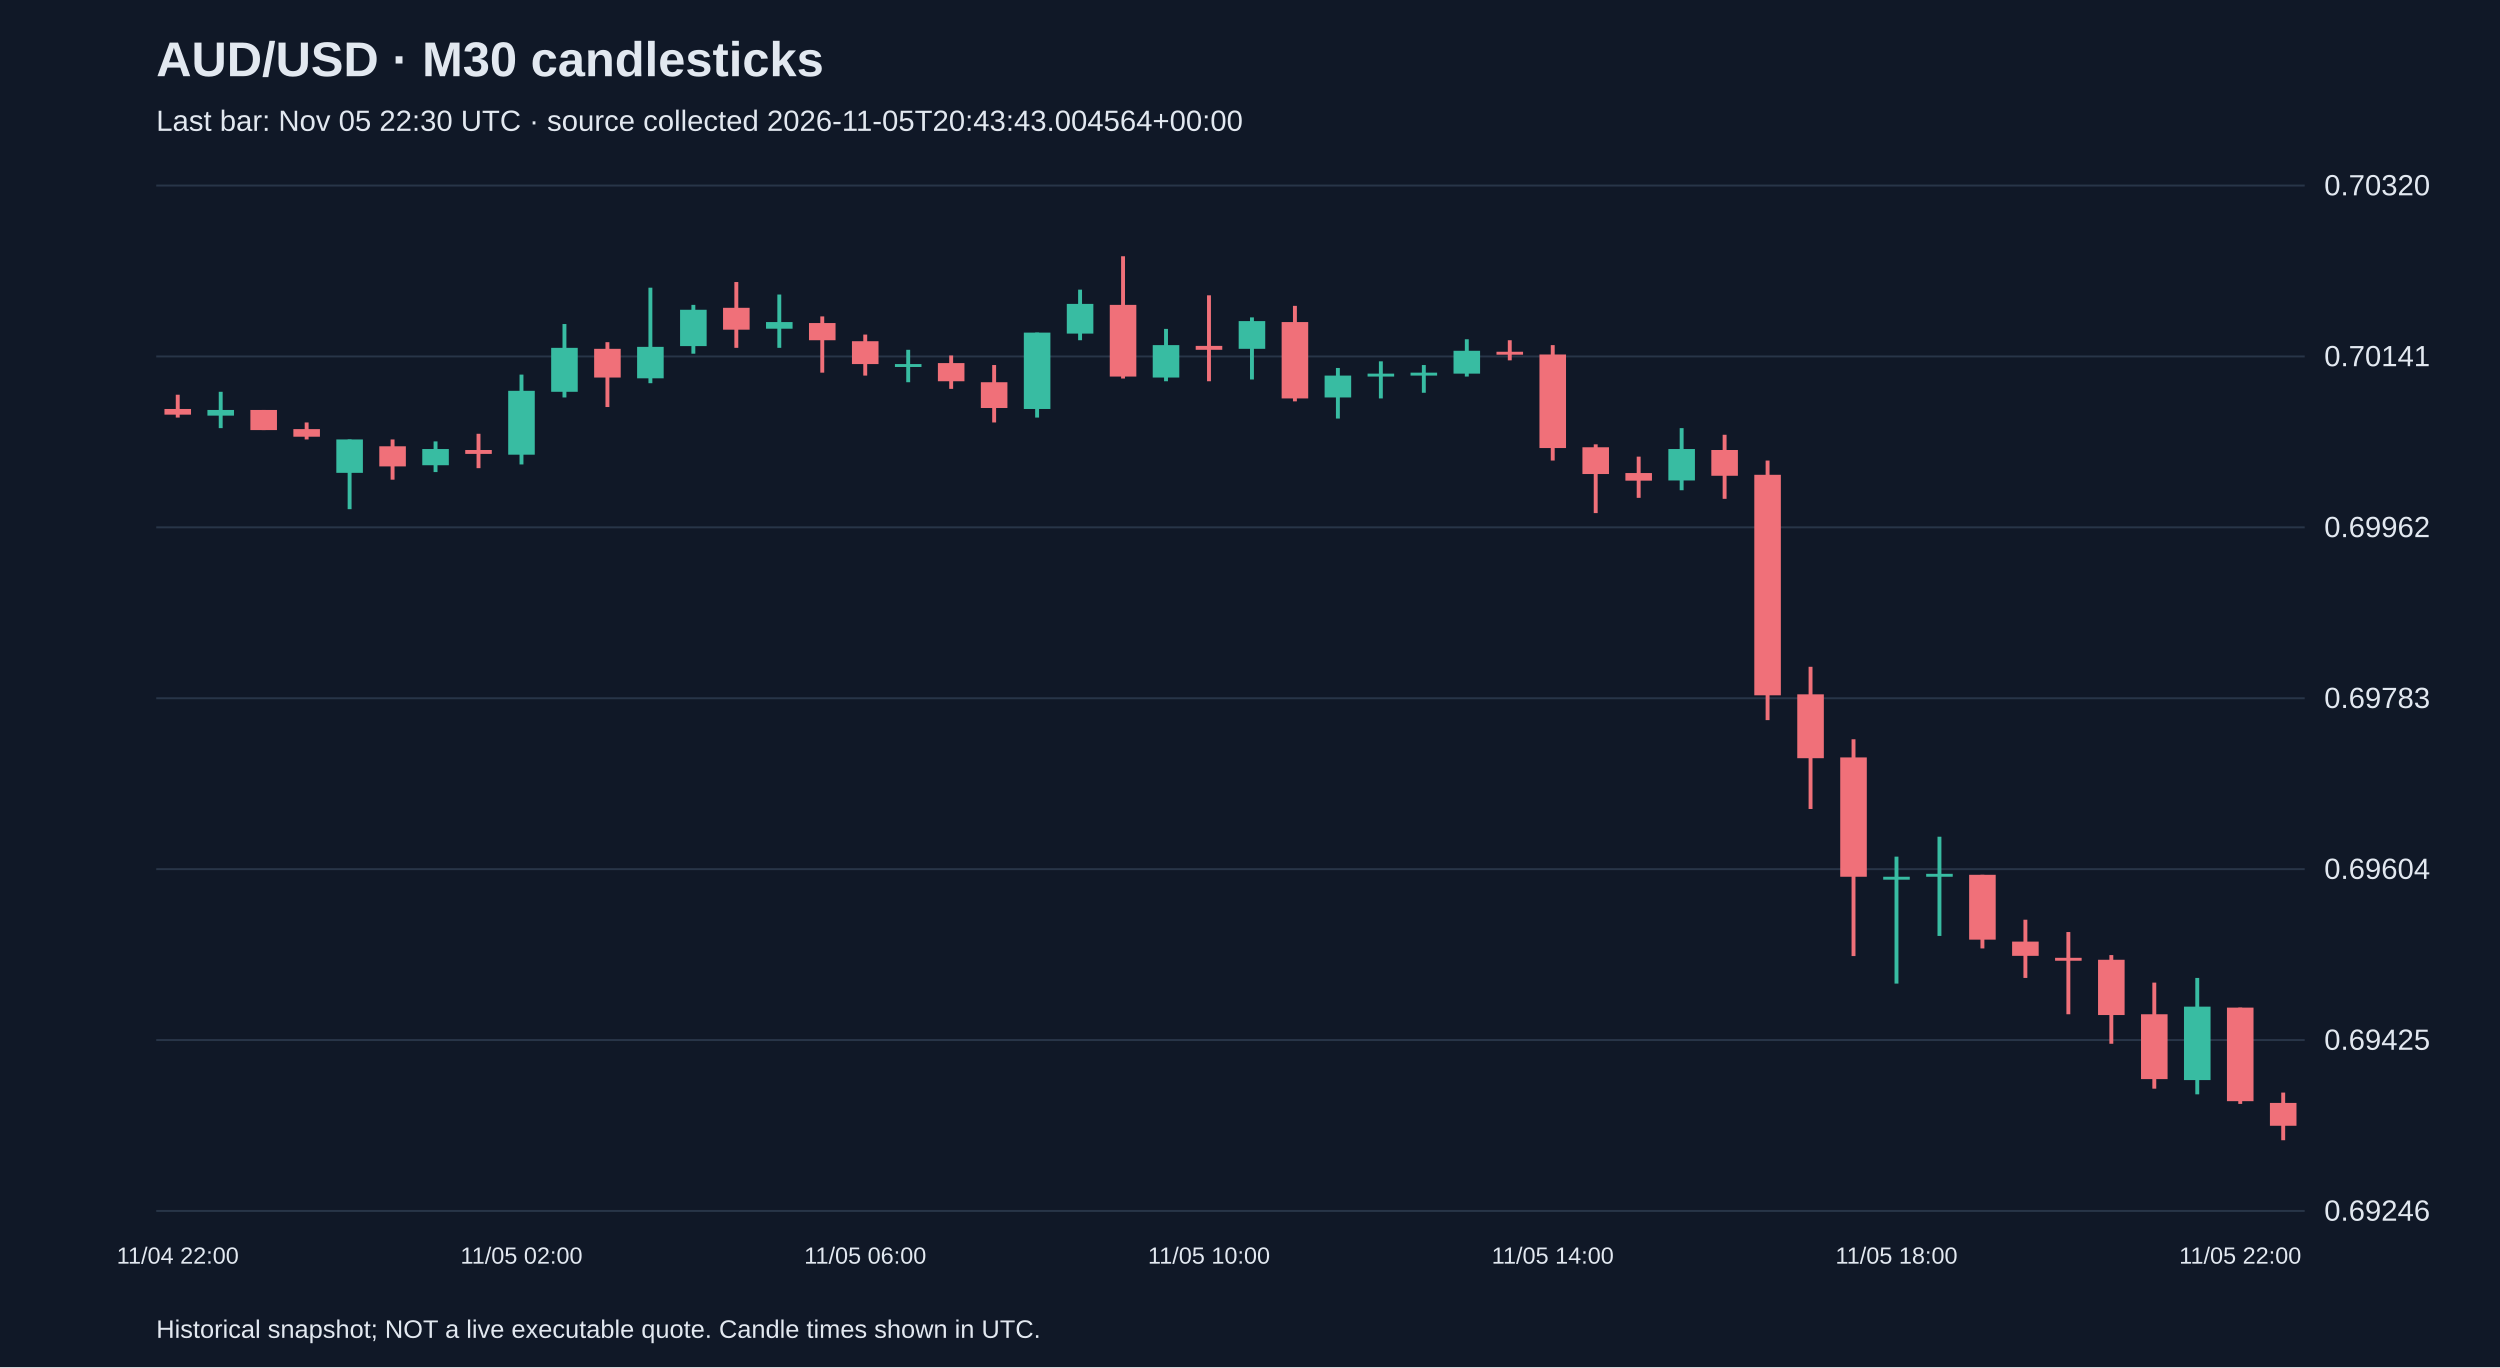
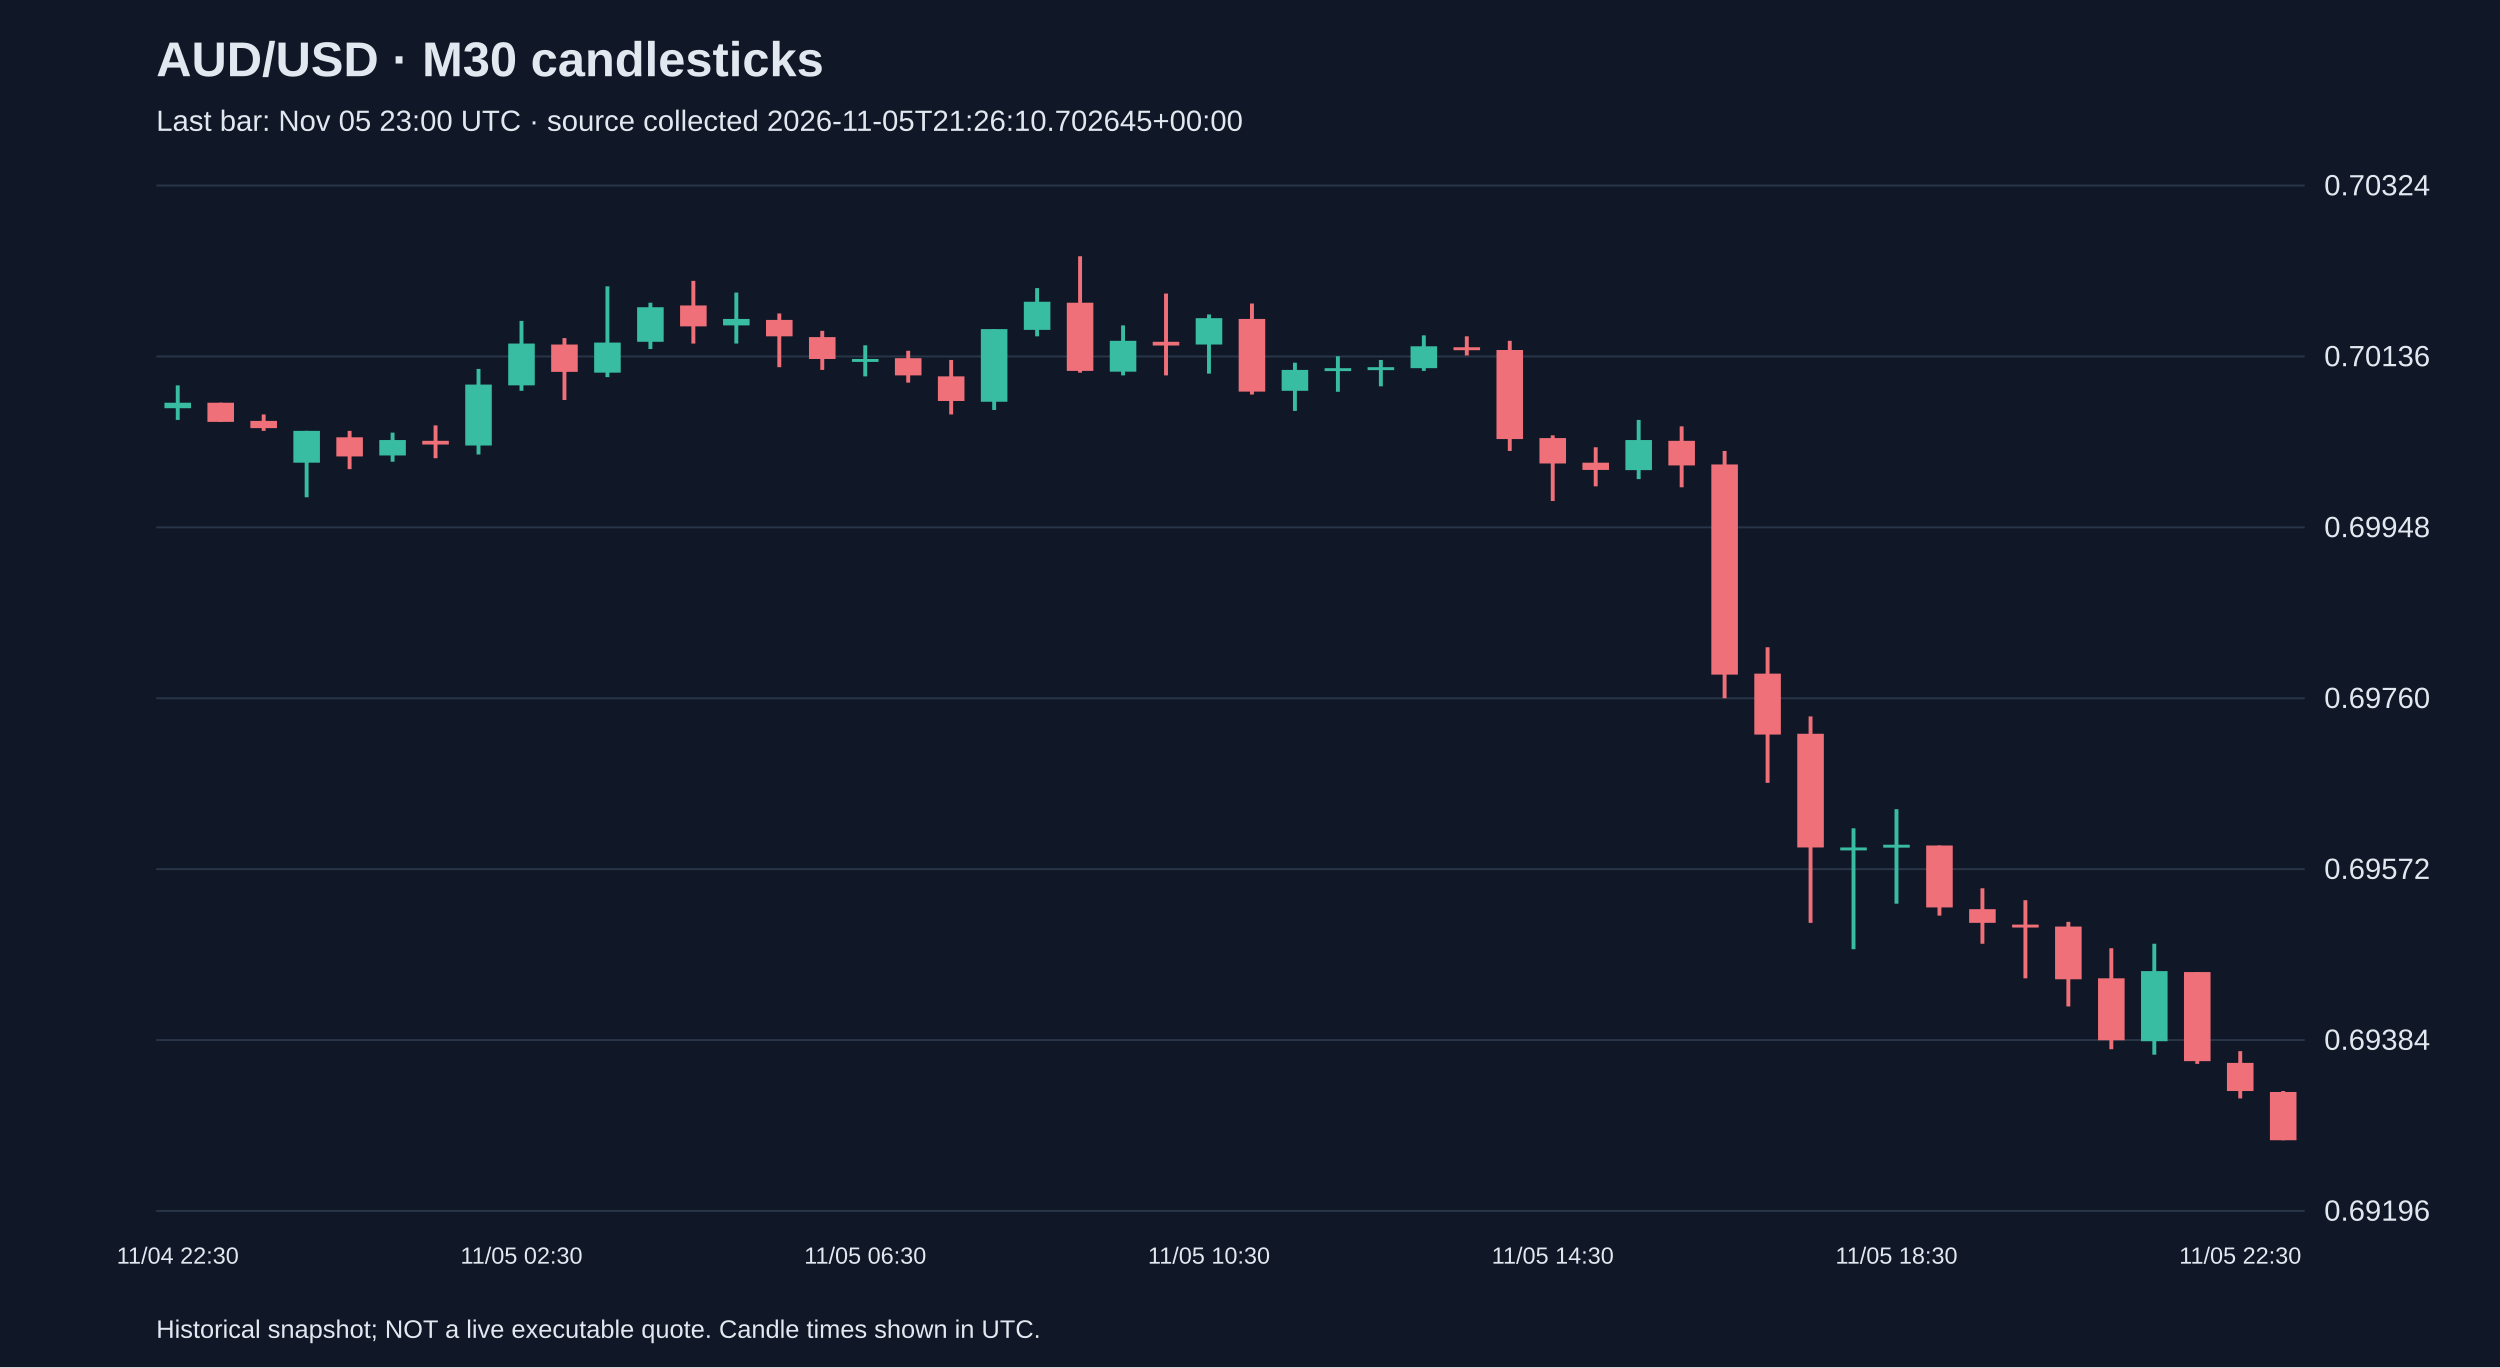
<svg xmlns="http://www.w3.org/2000/svg" viewBox="0 0 1280 700">
  <rect width="100%" height="100%" fill="#101827" />
  <style>text{font-family:Arial,sans-serif;fill:#e2e8f0}</style>
  <text x="80" y="39" font-size="25" font-weight="bold">AUD/USD · M30 candlesticks</text>
-   <text x="80" y="67" font-size="15" fill="#a6b1c5">Last bar: Nov 05 22:30 UTC · source collected 2026-11-05T20:43:43.004564+00:00</text>
+   <text x="80" y="67" font-size="15" fill="#a6b1c5">Last bar: Nov 05 23:00 UTC · source collected 2026-11-05T21:26:10.702645+00:00</text>
  <line x1="80" y1="620.0" x2="1180" y2="620.0" stroke="#283548" />
-   <text x="1190" y="625.0" font-size="15">0.69246</text>
+   <text x="1190" y="625.0" font-size="15">0.69196</text>
  <line x1="80" y1="532.5" x2="1180" y2="532.5" stroke="#283548" />
-   <text x="1190" y="537.5" font-size="15">0.69425</text>
+   <text x="1190" y="537.5" font-size="15">0.69384</text>
  <line x1="80" y1="445.0" x2="1180" y2="445.0" stroke="#283548" />
-   <text x="1190" y="450.0" font-size="15">0.69604</text>
+   <text x="1190" y="450.0" font-size="15">0.69572</text>
  <line x1="80" y1="357.5" x2="1180" y2="357.5" stroke="#283548" />
-   <text x="1190" y="362.5" font-size="15">0.69783</text>
+   <text x="1190" y="362.5" font-size="15">0.69760</text>
  <line x1="80" y1="270.0" x2="1180" y2="270.0" stroke="#283548" />
-   <text x="1190" y="275.0" font-size="15">0.69962</text>
+   <text x="1190" y="275.0" font-size="15">0.69948</text>
  <line x1="80" y1="182.5" x2="1180" y2="182.5" stroke="#283548" />
-   <text x="1190" y="187.5" font-size="15">0.70141</text>
+   <text x="1190" y="187.5" font-size="15">0.70136</text>
  <line x1="80" y1="95.0" x2="1180" y2="95.0" stroke="#283548" />
-   <text x="1190" y="100.0" font-size="15">0.70320</text>
-   <line x1="91.0" y1="202.1" x2="91.0" y2="213.8" stroke="#f07079" stroke-width="2" />
-   <rect x="84.2" y="209.4" width="13.6" height="2.9" fill="#f07079" />
-   <text x="91.0" y="647" text-anchor="middle" font-size="12">11/04 22:00</text>
-   <line x1="113.0" y1="200.6" x2="113.0" y2="219.2" stroke="#38bca2" stroke-width="2" />
-   <rect x="106.2" y="209.9" width="13.6" height="2.9" fill="#38bca2" />
-   <line x1="135.0" y1="209.9" x2="135.0" y2="220.2" stroke="#f07079" stroke-width="2" />
-   <rect x="128.2" y="209.9" width="13.6" height="10.3" fill="#f07079" />
-   <line x1="157.0" y1="216.3" x2="157.0" y2="225.0" stroke="#f07079" stroke-width="2" />
-   <rect x="150.2" y="219.7" width="13.6" height="3.9" fill="#f07079" />
-   <line x1="179.0" y1="225.0" x2="179.0" y2="260.7" stroke="#38bca2" stroke-width="2" />
-   <rect x="172.2" y="225.0" width="13.6" height="17.1" fill="#38bca2" />
-   <line x1="201.0" y1="225.0" x2="201.0" y2="245.6" stroke="#f07079" stroke-width="2" />
-   <rect x="194.2" y="228.5" width="13.6" height="10.3" fill="#f07079" />
-   <line x1="223.0" y1="226.0" x2="223.0" y2="241.7" stroke="#38bca2" stroke-width="2" />
-   <rect x="216.2" y="229.9" width="13.6" height="8.3" fill="#38bca2" />
-   <line x1="245.0" y1="222.1" x2="245.0" y2="239.7" stroke="#f07079" stroke-width="2" />
-   <rect x="238.2" y="230.4" width="13.6" height="2.0" fill="#f07079" />
-   <line x1="267.0" y1="191.8" x2="267.0" y2="237.8" stroke="#38bca2" stroke-width="2" />
-   <rect x="260.2" y="200.1" width="13.6" height="32.7" fill="#38bca2" />
-   <text x="267.0" y="647" text-anchor="middle" font-size="12">11/05 02:00</text>
-   <line x1="289.0" y1="165.9" x2="289.0" y2="203.5" stroke="#38bca2" stroke-width="2" />
-   <rect x="282.2" y="178.1" width="13.6" height="22.5" fill="#38bca2" />
-   <line x1="311.0" y1="175.2" x2="311.0" y2="208.4" stroke="#f07079" stroke-width="2" />
-   <rect x="304.2" y="178.6" width="13.6" height="14.7" fill="#f07079" />
-   <line x1="333.0" y1="147.3" x2="333.0" y2="196.2" stroke="#38bca2" stroke-width="2" />
-   <rect x="326.2" y="177.6" width="13.6" height="16.1" fill="#38bca2" />
-   <line x1="355.0" y1="156.1" x2="355.0" y2="181.1" stroke="#38bca2" stroke-width="2" />
-   <rect x="348.2" y="158.6" width="13.6" height="18.6" fill="#38bca2" />
-   <line x1="377.0" y1="144.4" x2="377.0" y2="178.1" stroke="#f07079" stroke-width="2" />
-   <rect x="370.2" y="157.6" width="13.6" height="11.2" fill="#f07079" />
-   <line x1="399.0" y1="150.8" x2="399.0" y2="178.1" stroke="#38bca2" stroke-width="2" />
-   <rect x="392.2" y="164.9" width="13.6" height="3.4" fill="#38bca2" />
-   <line x1="421.0" y1="162.0" x2="421.0" y2="190.8" stroke="#f07079" stroke-width="2" />
-   <rect x="414.2" y="165.4" width="13.6" height="8.8" fill="#f07079" />
-   <line x1="443.0" y1="171.3" x2="443.0" y2="192.3" stroke="#f07079" stroke-width="2" />
-   <rect x="436.2" y="174.7" width="13.6" height="11.7" fill="#f07079" />
-   <text x="443.0" y="647" text-anchor="middle" font-size="12">11/05 06:00</text>
-   <line x1="465.0" y1="179.1" x2="465.0" y2="195.7" stroke="#38bca2" stroke-width="2" />
-   <rect x="458.2" y="186.4" width="13.6" height="1.5" fill="#38bca2" />
-   <line x1="487.0" y1="182.0" x2="487.0" y2="199.1" stroke="#f07079" stroke-width="2" />
-   <rect x="480.2" y="185.9" width="13.6" height="9.3" fill="#f07079" />
-   <line x1="509.0" y1="186.9" x2="509.0" y2="216.3" stroke="#f07079" stroke-width="2" />
-   <rect x="502.2" y="195.7" width="13.6" height="13.2" fill="#f07079" />
-   <line x1="531.0" y1="170.3" x2="531.0" y2="213.8" stroke="#38bca2" stroke-width="2" />
-   <rect x="524.2" y="170.3" width="13.6" height="39.1" fill="#38bca2" />
-   <line x1="553.0" y1="148.3" x2="553.0" y2="174.2" stroke="#38bca2" stroke-width="2" />
-   <rect x="546.2" y="155.6" width="13.6" height="15.2" fill="#38bca2" />
-   <line x1="575.0" y1="131.2" x2="575.0" y2="193.8" stroke="#f07079" stroke-width="2" />
-   <rect x="568.2" y="156.1" width="13.6" height="36.7" fill="#f07079" />
-   <line x1="597.0" y1="168.4" x2="597.0" y2="195.2" stroke="#38bca2" stroke-width="2" />
-   <rect x="590.2" y="176.7" width="13.6" height="16.6" fill="#38bca2" />
-   <line x1="619.0" y1="151.2" x2="619.0" y2="195.2" stroke="#f07079" stroke-width="2" />
-   <rect x="612.2" y="177.1" width="13.6" height="2.0" fill="#f07079" />
-   <text x="619.0" y="647" text-anchor="middle" font-size="12">11/05 10:00</text>
-   <line x1="641.0" y1="162.5" x2="641.0" y2="194.3" stroke="#38bca2" stroke-width="2" />
-   <rect x="634.2" y="164.4" width="13.6" height="14.2" fill="#38bca2" />
-   <line x1="663.0" y1="156.6" x2="663.0" y2="205.5" stroke="#f07079" stroke-width="2" />
-   <rect x="656.2" y="164.9" width="13.6" height="39.1" fill="#f07079" />
-   <line x1="685.0" y1="188.4" x2="685.0" y2="214.3" stroke="#38bca2" stroke-width="2" />
-   <rect x="678.2" y="192.3" width="13.6" height="11.2" fill="#38bca2" />
-   <line x1="707.0" y1="185.0" x2="707.0" y2="204.0" stroke="#38bca2" stroke-width="2" />
-   <rect x="700.2" y="191.3" width="13.6" height="1.5" fill="#38bca2" />
-   <line x1="729.0" y1="186.9" x2="729.0" y2="201.1" stroke="#38bca2" stroke-width="2" />
-   <rect x="722.2" y="190.8" width="13.6" height="1.5" fill="#38bca2" />
-   <line x1="751.0" y1="173.7" x2="751.0" y2="192.8" stroke="#38bca2" stroke-width="2" />
-   <rect x="744.2" y="179.6" width="13.6" height="11.7" fill="#38bca2" />
-   <line x1="773.0" y1="174.2" x2="773.0" y2="184.5" stroke="#f07079" stroke-width="2" />
-   <rect x="766.2" y="180.1" width="13.6" height="1.5" fill="#f07079" />
-   <line x1="795.0" y1="176.7" x2="795.0" y2="235.8" stroke="#f07079" stroke-width="2" />
-   <rect x="788.2" y="181.5" width="13.6" height="47.9" fill="#f07079" />
-   <text x="795.0" y="647" text-anchor="middle" font-size="12">11/05 14:00</text>
-   <line x1="817.0" y1="227.5" x2="817.0" y2="262.7" stroke="#f07079" stroke-width="2" />
-   <rect x="810.2" y="229.0" width="13.6" height="13.7" fill="#f07079" />
-   <line x1="839.0" y1="233.8" x2="839.0" y2="254.9" stroke="#f07079" stroke-width="2" />
-   <rect x="832.2" y="242.2" width="13.6" height="3.9" fill="#f07079" />
-   <line x1="861.0" y1="219.2" x2="861.0" y2="251.0" stroke="#38bca2" stroke-width="2" />
-   <rect x="854.2" y="229.9" width="13.6" height="16.1" fill="#38bca2" />
-   <line x1="883.0" y1="222.6" x2="883.0" y2="255.4" stroke="#f07079" stroke-width="2" />
-   <rect x="876.2" y="230.4" width="13.6" height="13.2" fill="#f07079" />
-   <line x1="905.0" y1="235.8" x2="905.0" y2="368.7" stroke="#f07079" stroke-width="2" />
-   <rect x="898.2" y="243.1" width="13.6" height="112.9" fill="#f07079" />
-   <line x1="927.0" y1="341.4" x2="927.0" y2="414.2" stroke="#f07079" stroke-width="2" />
-   <rect x="920.2" y="355.5" width="13.6" height="32.7" fill="#f07079" />
-   <line x1="949.0" y1="378.5" x2="949.0" y2="489.5" stroke="#f07079" stroke-width="2" />
-   <rect x="942.2" y="387.8" width="13.6" height="61.1" fill="#f07079" />
-   <line x1="971.0" y1="438.6" x2="971.0" y2="503.6" stroke="#38bca2" stroke-width="2" />
-   <rect x="964.2" y="448.9" width="13.6" height="1.5" fill="#38bca2" />
-   <text x="971.0" y="647" text-anchor="middle" font-size="12">11/05 18:00</text>
-   <line x1="993.0" y1="428.4" x2="993.0" y2="479.2" stroke="#38bca2" stroke-width="2" />
-   <rect x="986.2" y="447.4" width="13.6" height="1.5" fill="#38bca2" />
-   <line x1="1015.0" y1="447.9" x2="1015.0" y2="485.6" stroke="#f07079" stroke-width="2" />
-   <rect x="1008.2" y="447.9" width="13.6" height="33.2" fill="#f07079" />
-   <line x1="1037.0" y1="470.9" x2="1037.0" y2="500.7" stroke="#f07079" stroke-width="2" />
-   <rect x="1030.2" y="482.1" width="13.6" height="7.3" fill="#f07079" />
-   <line x1="1059.0" y1="477.2" x2="1059.0" y2="519.3" stroke="#f07079" stroke-width="2" />
-   <rect x="1052.2" y="490.4" width="13.6" height="1.5" fill="#f07079" />
-   <line x1="1081.0" y1="489.0" x2="1081.0" y2="534.4" stroke="#f07079" stroke-width="2" />
-   <rect x="1074.2" y="491.4" width="13.6" height="28.3" fill="#f07079" />
-   <line x1="1103.0" y1="503.1" x2="1103.0" y2="557.4" stroke="#f07079" stroke-width="2" />
-   <rect x="1096.2" y="519.3" width="13.6" height="33.2" fill="#f07079" />
-   <line x1="1125.0" y1="500.7" x2="1125.0" y2="560.3" stroke="#38bca2" stroke-width="2" />
-   <rect x="1118.2" y="515.4" width="13.6" height="37.6" fill="#38bca2" />
-   <line x1="1147.0" y1="515.9" x2="1147.0" y2="565.2" stroke="#f07079" stroke-width="2" />
-   <rect x="1140.2" y="515.9" width="13.6" height="47.9" fill="#f07079" />
-   <text x="1147.0" y="647" text-anchor="middle" font-size="12">11/05 22:00</text>
-   <line x1="1169.0" y1="559.4" x2="1169.0" y2="583.8" stroke="#f07079" stroke-width="2" />
-   <rect x="1162.2" y="564.7" width="13.6" height="11.7" fill="#f07079" />
+   <text x="1190" y="100.0" font-size="15">0.70324</text>
+   <line x1="91.0" y1="197.3" x2="91.0" y2="215.0" stroke="#38bca2" stroke-width="2" />
+   <rect x="84.2" y="206.2" width="13.6" height="2.8" fill="#38bca2" />
+   <text x="91.0" y="647" text-anchor="middle" font-size="12">11/04 22:30</text>
+   <line x1="113.0" y1="206.2" x2="113.0" y2="216.0" stroke="#f07079" stroke-width="2" />
+   <rect x="106.2" y="206.2" width="13.6" height="9.8" fill="#f07079" />
+   <line x1="135.0" y1="212.2" x2="135.0" y2="220.6" stroke="#f07079" stroke-width="2" />
+   <rect x="128.2" y="215.5" width="13.6" height="3.7" fill="#f07079" />
+   <line x1="157.0" y1="220.6" x2="157.0" y2="254.6" stroke="#38bca2" stroke-width="2" />
+   <rect x="150.2" y="220.6" width="13.6" height="16.3" fill="#38bca2" />
+   <line x1="179.0" y1="220.6" x2="179.0" y2="240.2" stroke="#f07079" stroke-width="2" />
+   <rect x="172.2" y="223.9" width="13.6" height="9.8" fill="#f07079" />
+   <line x1="201.0" y1="221.5" x2="201.0" y2="236.4" stroke="#38bca2" stroke-width="2" />
+   <rect x="194.2" y="225.3" width="13.6" height="7.9" fill="#38bca2" />
+   <line x1="223.0" y1="217.8" x2="223.0" y2="234.6" stroke="#f07079" stroke-width="2" />
+   <rect x="216.2" y="225.7" width="13.6" height="1.9" fill="#f07079" />
+   <line x1="245.0" y1="188.9" x2="245.0" y2="232.7" stroke="#38bca2" stroke-width="2" />
+   <rect x="238.2" y="196.9" width="13.6" height="31.2" fill="#38bca2" />
+   <line x1="267.0" y1="164.3" x2="267.0" y2="200.1" stroke="#38bca2" stroke-width="2" />
+   <rect x="260.2" y="175.9" width="13.6" height="21.4" fill="#38bca2" />
+   <text x="267.0" y="647" text-anchor="middle" font-size="12">11/05 02:30</text>
+   <line x1="289.0" y1="173.1" x2="289.0" y2="204.8" stroke="#f07079" stroke-width="2" />
+   <rect x="282.2" y="176.4" width="13.6" height="14.0" fill="#f07079" />
+   <line x1="311.0" y1="146.6" x2="311.0" y2="193.1" stroke="#38bca2" stroke-width="2" />
+   <rect x="304.2" y="175.4" width="13.6" height="15.4" fill="#38bca2" />
+   <line x1="333.0" y1="155.0" x2="333.0" y2="178.7" stroke="#38bca2" stroke-width="2" />
+   <rect x="326.2" y="157.3" width="13.6" height="17.7" fill="#38bca2" />
+   <line x1="355.0" y1="143.8" x2="355.0" y2="175.9" stroke="#f07079" stroke-width="2" />
+   <rect x="348.2" y="156.4" width="13.6" height="10.7" fill="#f07079" />
+   <line x1="377.0" y1="149.8" x2="377.0" y2="175.9" stroke="#38bca2" stroke-width="2" />
+   <rect x="370.2" y="163.3" width="13.6" height="3.3" fill="#38bca2" />
+   <line x1="399.0" y1="160.5" x2="399.0" y2="188.0" stroke="#f07079" stroke-width="2" />
+   <rect x="392.2" y="163.8" width="13.6" height="8.4" fill="#f07079" />
+   <line x1="421.0" y1="169.4" x2="421.0" y2="189.4" stroke="#f07079" stroke-width="2" />
+   <rect x="414.2" y="172.6" width="13.6" height="11.2" fill="#f07079" />
+   <line x1="443.0" y1="176.8" x2="443.0" y2="192.7" stroke="#38bca2" stroke-width="2" />
+   <rect x="436.2" y="183.8" width="13.6" height="1.5" fill="#38bca2" />
+   <text x="443.0" y="647" text-anchor="middle" font-size="12">11/05 06:30</text>
+   <line x1="465.0" y1="179.6" x2="465.0" y2="195.9" stroke="#f07079" stroke-width="2" />
+   <rect x="458.2" y="183.4" width="13.6" height="8.8" fill="#f07079" />
+   <line x1="487.0" y1="184.3" x2="487.0" y2="212.2" stroke="#f07079" stroke-width="2" />
+   <rect x="480.2" y="192.7" width="13.6" height="12.6" fill="#f07079" />
+   <line x1="509.0" y1="168.5" x2="509.0" y2="209.9" stroke="#38bca2" stroke-width="2" />
+   <rect x="502.2" y="168.5" width="13.6" height="37.2" fill="#38bca2" />
+   <line x1="531.0" y1="147.5" x2="531.0" y2="172.2" stroke="#38bca2" stroke-width="2" />
+   <rect x="524.2" y="154.5" width="13.6" height="14.4" fill="#38bca2" />
+   <line x1="553.0" y1="131.2" x2="553.0" y2="190.8" stroke="#f07079" stroke-width="2" />
+   <rect x="546.2" y="155.0" width="13.6" height="34.9" fill="#f07079" />
+   <line x1="575.0" y1="166.6" x2="575.0" y2="192.2" stroke="#38bca2" stroke-width="2" />
+   <rect x="568.2" y="174.5" width="13.6" height="15.8" fill="#38bca2" />
+   <line x1="597.0" y1="150.3" x2="597.0" y2="192.2" stroke="#f07079" stroke-width="2" />
+   <rect x="590.2" y="175.0" width="13.6" height="1.9" fill="#f07079" />
+   <line x1="619.0" y1="161.0" x2="619.0" y2="191.3" stroke="#38bca2" stroke-width="2" />
+   <rect x="612.2" y="162.9" width="13.6" height="13.5" fill="#38bca2" />
+   <text x="619.0" y="647" text-anchor="middle" font-size="12">11/05 10:30</text>
+   <line x1="641.0" y1="155.4" x2="641.0" y2="202.0" stroke="#f07079" stroke-width="2" />
+   <rect x="634.2" y="163.3" width="13.6" height="37.2" fill="#f07079" />
+   <line x1="663.0" y1="185.7" x2="663.0" y2="210.4" stroke="#38bca2" stroke-width="2" />
+   <rect x="656.2" y="189.4" width="13.6" height="10.7" fill="#38bca2" />
+   <line x1="685.0" y1="182.4" x2="685.0" y2="200.6" stroke="#38bca2" stroke-width="2" />
+   <rect x="678.2" y="188.5" width="13.6" height="1.5" fill="#38bca2" />
+   <line x1="707.0" y1="184.3" x2="707.0" y2="197.8" stroke="#38bca2" stroke-width="2" />
+   <rect x="700.2" y="188.0" width="13.6" height="1.5" fill="#38bca2" />
+   <line x1="729.0" y1="171.7" x2="729.0" y2="189.9" stroke="#38bca2" stroke-width="2" />
+   <rect x="722.2" y="177.3" width="13.6" height="11.2" fill="#38bca2" />
+   <line x1="751.0" y1="172.2" x2="751.0" y2="182.0" stroke="#f07079" stroke-width="2" />
+   <rect x="744.2" y="177.8" width="13.6" height="1.5" fill="#f07079" />
+   <line x1="773.0" y1="174.5" x2="773.0" y2="230.9" stroke="#f07079" stroke-width="2" />
+   <rect x="766.2" y="179.2" width="13.6" height="45.6" fill="#f07079" />
+   <line x1="795.0" y1="222.9" x2="795.0" y2="256.5" stroke="#f07079" stroke-width="2" />
+   <rect x="788.2" y="224.3" width="13.6" height="13.0" fill="#f07079" />
+   <text x="795.0" y="647" text-anchor="middle" font-size="12">11/05 14:30</text>
+   <line x1="817.0" y1="229.0" x2="817.0" y2="249.0" stroke="#f07079" stroke-width="2" />
+   <rect x="810.2" y="236.9" width="13.6" height="3.7" fill="#f07079" />
+   <line x1="839.0" y1="215.0" x2="839.0" y2="245.3" stroke="#38bca2" stroke-width="2" />
+   <rect x="832.2" y="225.3" width="13.6" height="15.4" fill="#38bca2" />
+   <line x1="861.0" y1="218.3" x2="861.0" y2="249.5" stroke="#f07079" stroke-width="2" />
+   <rect x="854.2" y="225.7" width="13.6" height="12.6" fill="#f07079" />
+   <line x1="883.0" y1="230.9" x2="883.0" y2="357.5" stroke="#f07079" stroke-width="2" />
+   <rect x="876.2" y="237.8" width="13.6" height="107.6" fill="#f07079" />
+   <line x1="905.0" y1="331.4" x2="905.0" y2="400.8" stroke="#f07079" stroke-width="2" />
+   <rect x="898.2" y="344.9" width="13.6" height="31.2" fill="#f07079" />
+   <line x1="927.0" y1="366.8" x2="927.0" y2="472.5" stroke="#f07079" stroke-width="2" />
+   <rect x="920.2" y="375.7" width="13.6" height="58.2" fill="#f07079" />
+   <line x1="949.0" y1="424.1" x2="949.0" y2="486.0" stroke="#38bca2" stroke-width="2" />
+   <rect x="942.2" y="433.9" width="13.6" height="1.5" fill="#38bca2" />
+   <line x1="971.0" y1="414.3" x2="971.0" y2="462.7" stroke="#38bca2" stroke-width="2" />
+   <rect x="964.2" y="432.5" width="13.6" height="1.5" fill="#38bca2" />
+   <text x="971.0" y="647" text-anchor="middle" font-size="12">11/05 18:30</text>
+   <line x1="993.0" y1="432.9" x2="993.0" y2="468.8" stroke="#f07079" stroke-width="2" />
+   <rect x="986.2" y="432.9" width="13.6" height="31.7" fill="#f07079" />
+   <line x1="1015.0" y1="454.8" x2="1015.0" y2="483.2" stroke="#f07079" stroke-width="2" />
+   <rect x="1008.2" y="465.5" width="13.6" height="7.0" fill="#f07079" />
+   <line x1="1037.0" y1="460.9" x2="1037.0" y2="500.9" stroke="#f07079" stroke-width="2" />
+   <rect x="1030.2" y="473.4" width="13.6" height="1.5" fill="#f07079" />
+   <line x1="1059.0" y1="472.0" x2="1059.0" y2="515.3" stroke="#f07079" stroke-width="2" />
+   <rect x="1052.2" y="474.4" width="13.6" height="27.0" fill="#f07079" />
+   <line x1="1081.0" y1="485.5" x2="1081.0" y2="537.2" stroke="#f07079" stroke-width="2" />
+   <rect x="1074.2" y="500.9" width="13.6" height="31.7" fill="#f07079" />
+   <line x1="1103.0" y1="483.2" x2="1103.0" y2="540.0" stroke="#38bca2" stroke-width="2" />
+   <rect x="1096.2" y="497.2" width="13.6" height="35.9" fill="#38bca2" />
+   <line x1="1125.0" y1="497.7" x2="1125.0" y2="544.7" stroke="#f07079" stroke-width="2" />
+   <rect x="1118.2" y="497.7" width="13.6" height="45.6" fill="#f07079" />
+   <line x1="1147.0" y1="538.2" x2="1147.0" y2="562.4" stroke="#f07079" stroke-width="2" />
+   <rect x="1140.2" y="544.2" width="13.6" height="14.4" fill="#f07079" />
+   <text x="1147.0" y="647" text-anchor="middle" font-size="12">11/05 22:30</text>
+   <line x1="1169.0" y1="558.6" x2="1169.0" y2="583.8" stroke="#f07079" stroke-width="2" />
+   <rect x="1162.2" y="559.1" width="13.6" height="24.7" fill="#f07079" />
  <text x="80" y="685" font-size="13">Historical snapshot; NOT a live executable quote. Candle times shown in UTC.</text>
</svg>
